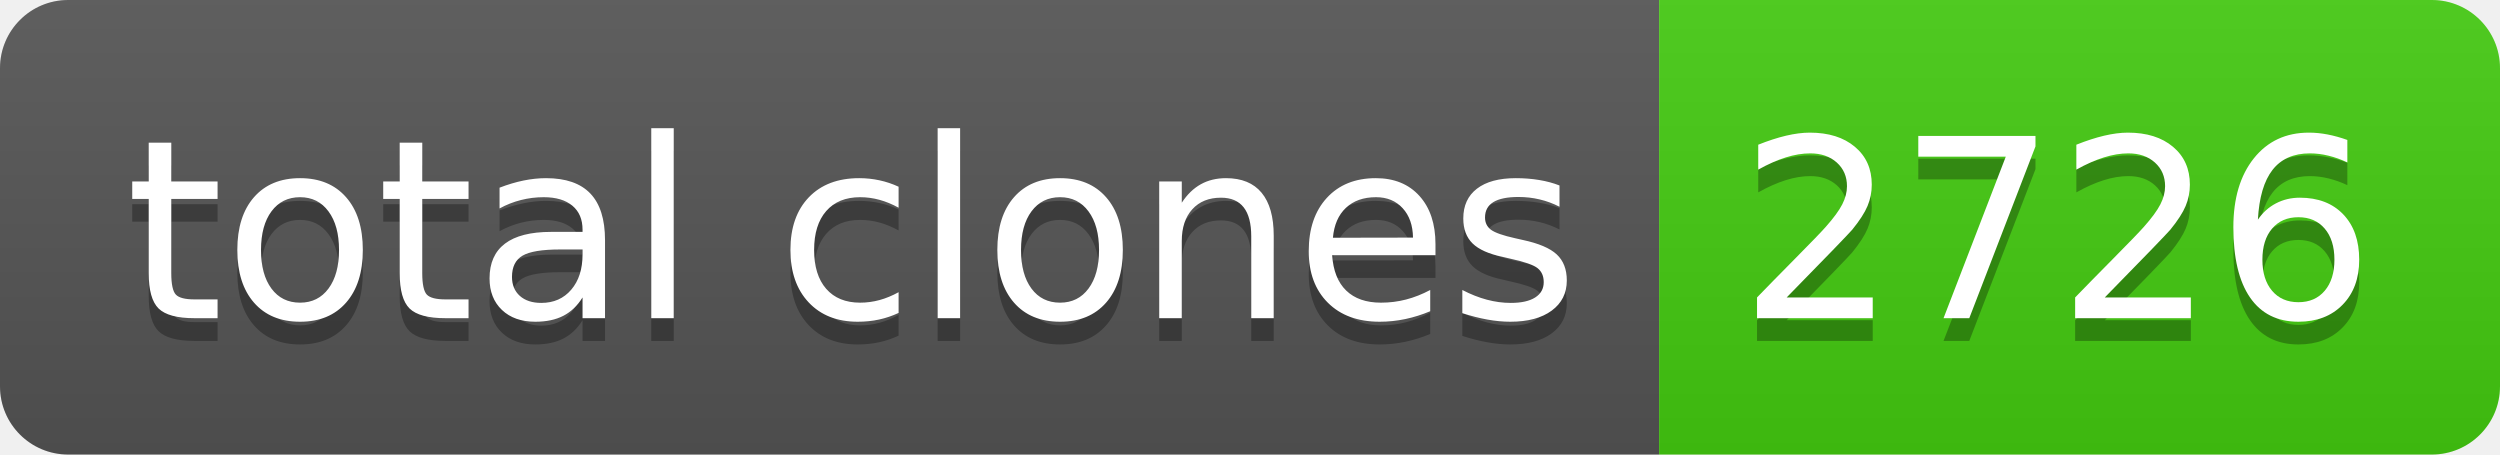
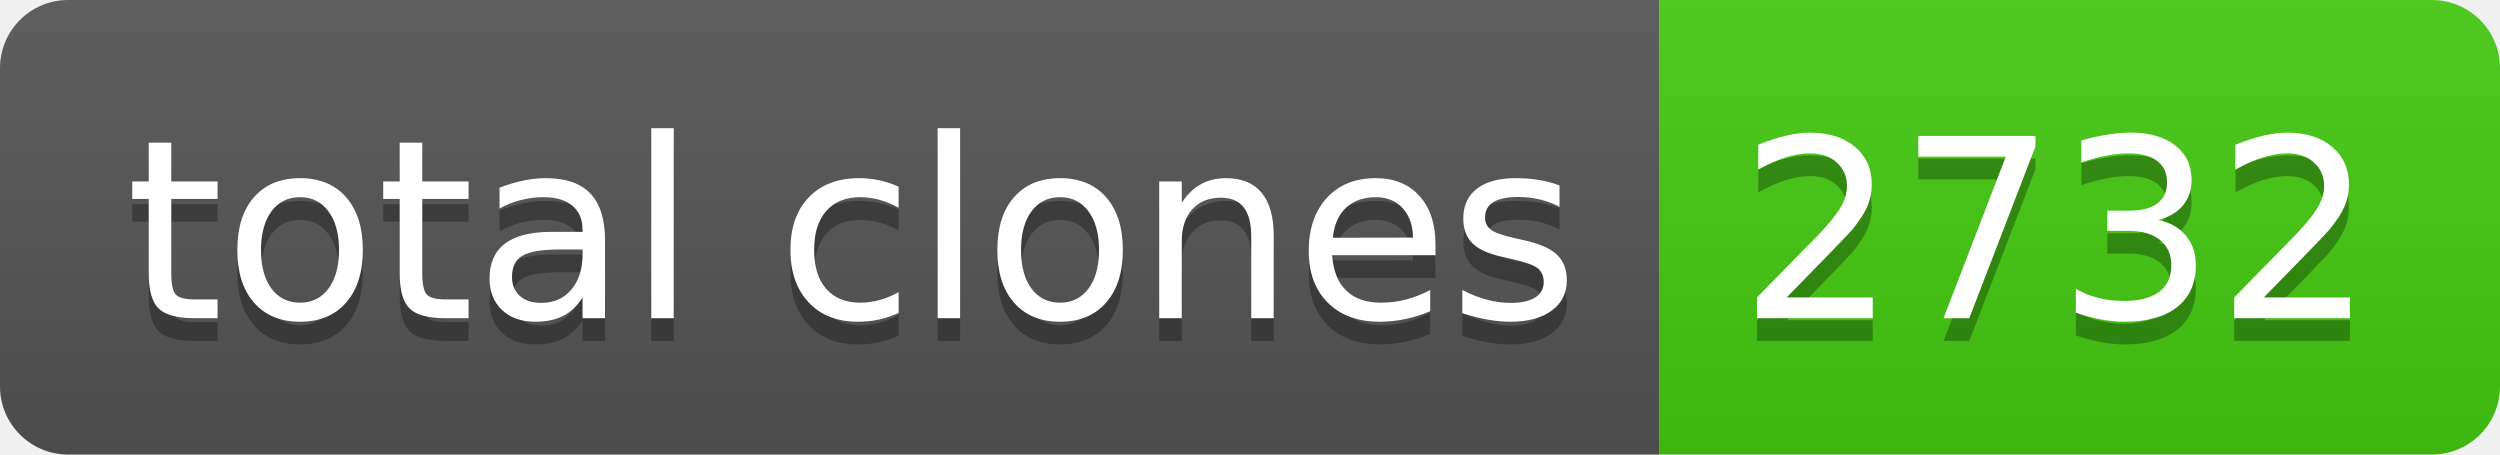
- <svg xmlns="http://www.w3.org/2000/svg" width="110" height="20" role="img" aria-label="total clones: 2726">
+ <svg xmlns="http://www.w3.org/2000/svg" width="110" height="20" role="img" aria-label="total clones: 2732">
  <linearGradient id="s" x2="0" y2="100%">
    <stop offset="0" stop-color="#bbb" stop-opacity=".1" />
    <stop offset="1" stop-opacity=".1" />
  </linearGradient>
  <clipPath id="r">
    <rect width="110" height="20" rx="3" fill="#fff" />
  </clipPath>
  <g clip-path="url(#r)">
    <rect width="73" height="20" fill="#555" />
    <rect x="73" width="37" height="20" fill="#4c1" />
    <rect width="110" height="20" fill="url(#s)" />
  </g>
  <g fill="#fff" text-anchor="middle" font-family="Verdana,Geneva,DejaVu Sans,sans-serif" text-rendering="geometricPrecision" font-size="110">
    <text aria-hidden="true" x="375" y="150" fill="#010101" fill-opacity=".3" transform="scale(.1)" textLength="630">total clones</text>
    <text x="375" y="140" transform="scale(.1)" fill="#fff" textLength="630">total clones</text>
-     <text aria-hidden="true" x="905" y="150" fill="#010101" fill-opacity=".3" transform="scale(.1)" textLength="270">2726</text>
-     <text x="905" y="140" transform="scale(.1)" fill="#fff" textLength="270">2726</text>
+     <text aria-hidden="true" x="905" y="150" fill="#010101" fill-opacity=".3" transform="scale(.1)" textLength="270">2732</text>
+     <text x="905" y="140" transform="scale(.1)" fill="#fff" textLength="270">2732</text>
  </g>
</svg>
